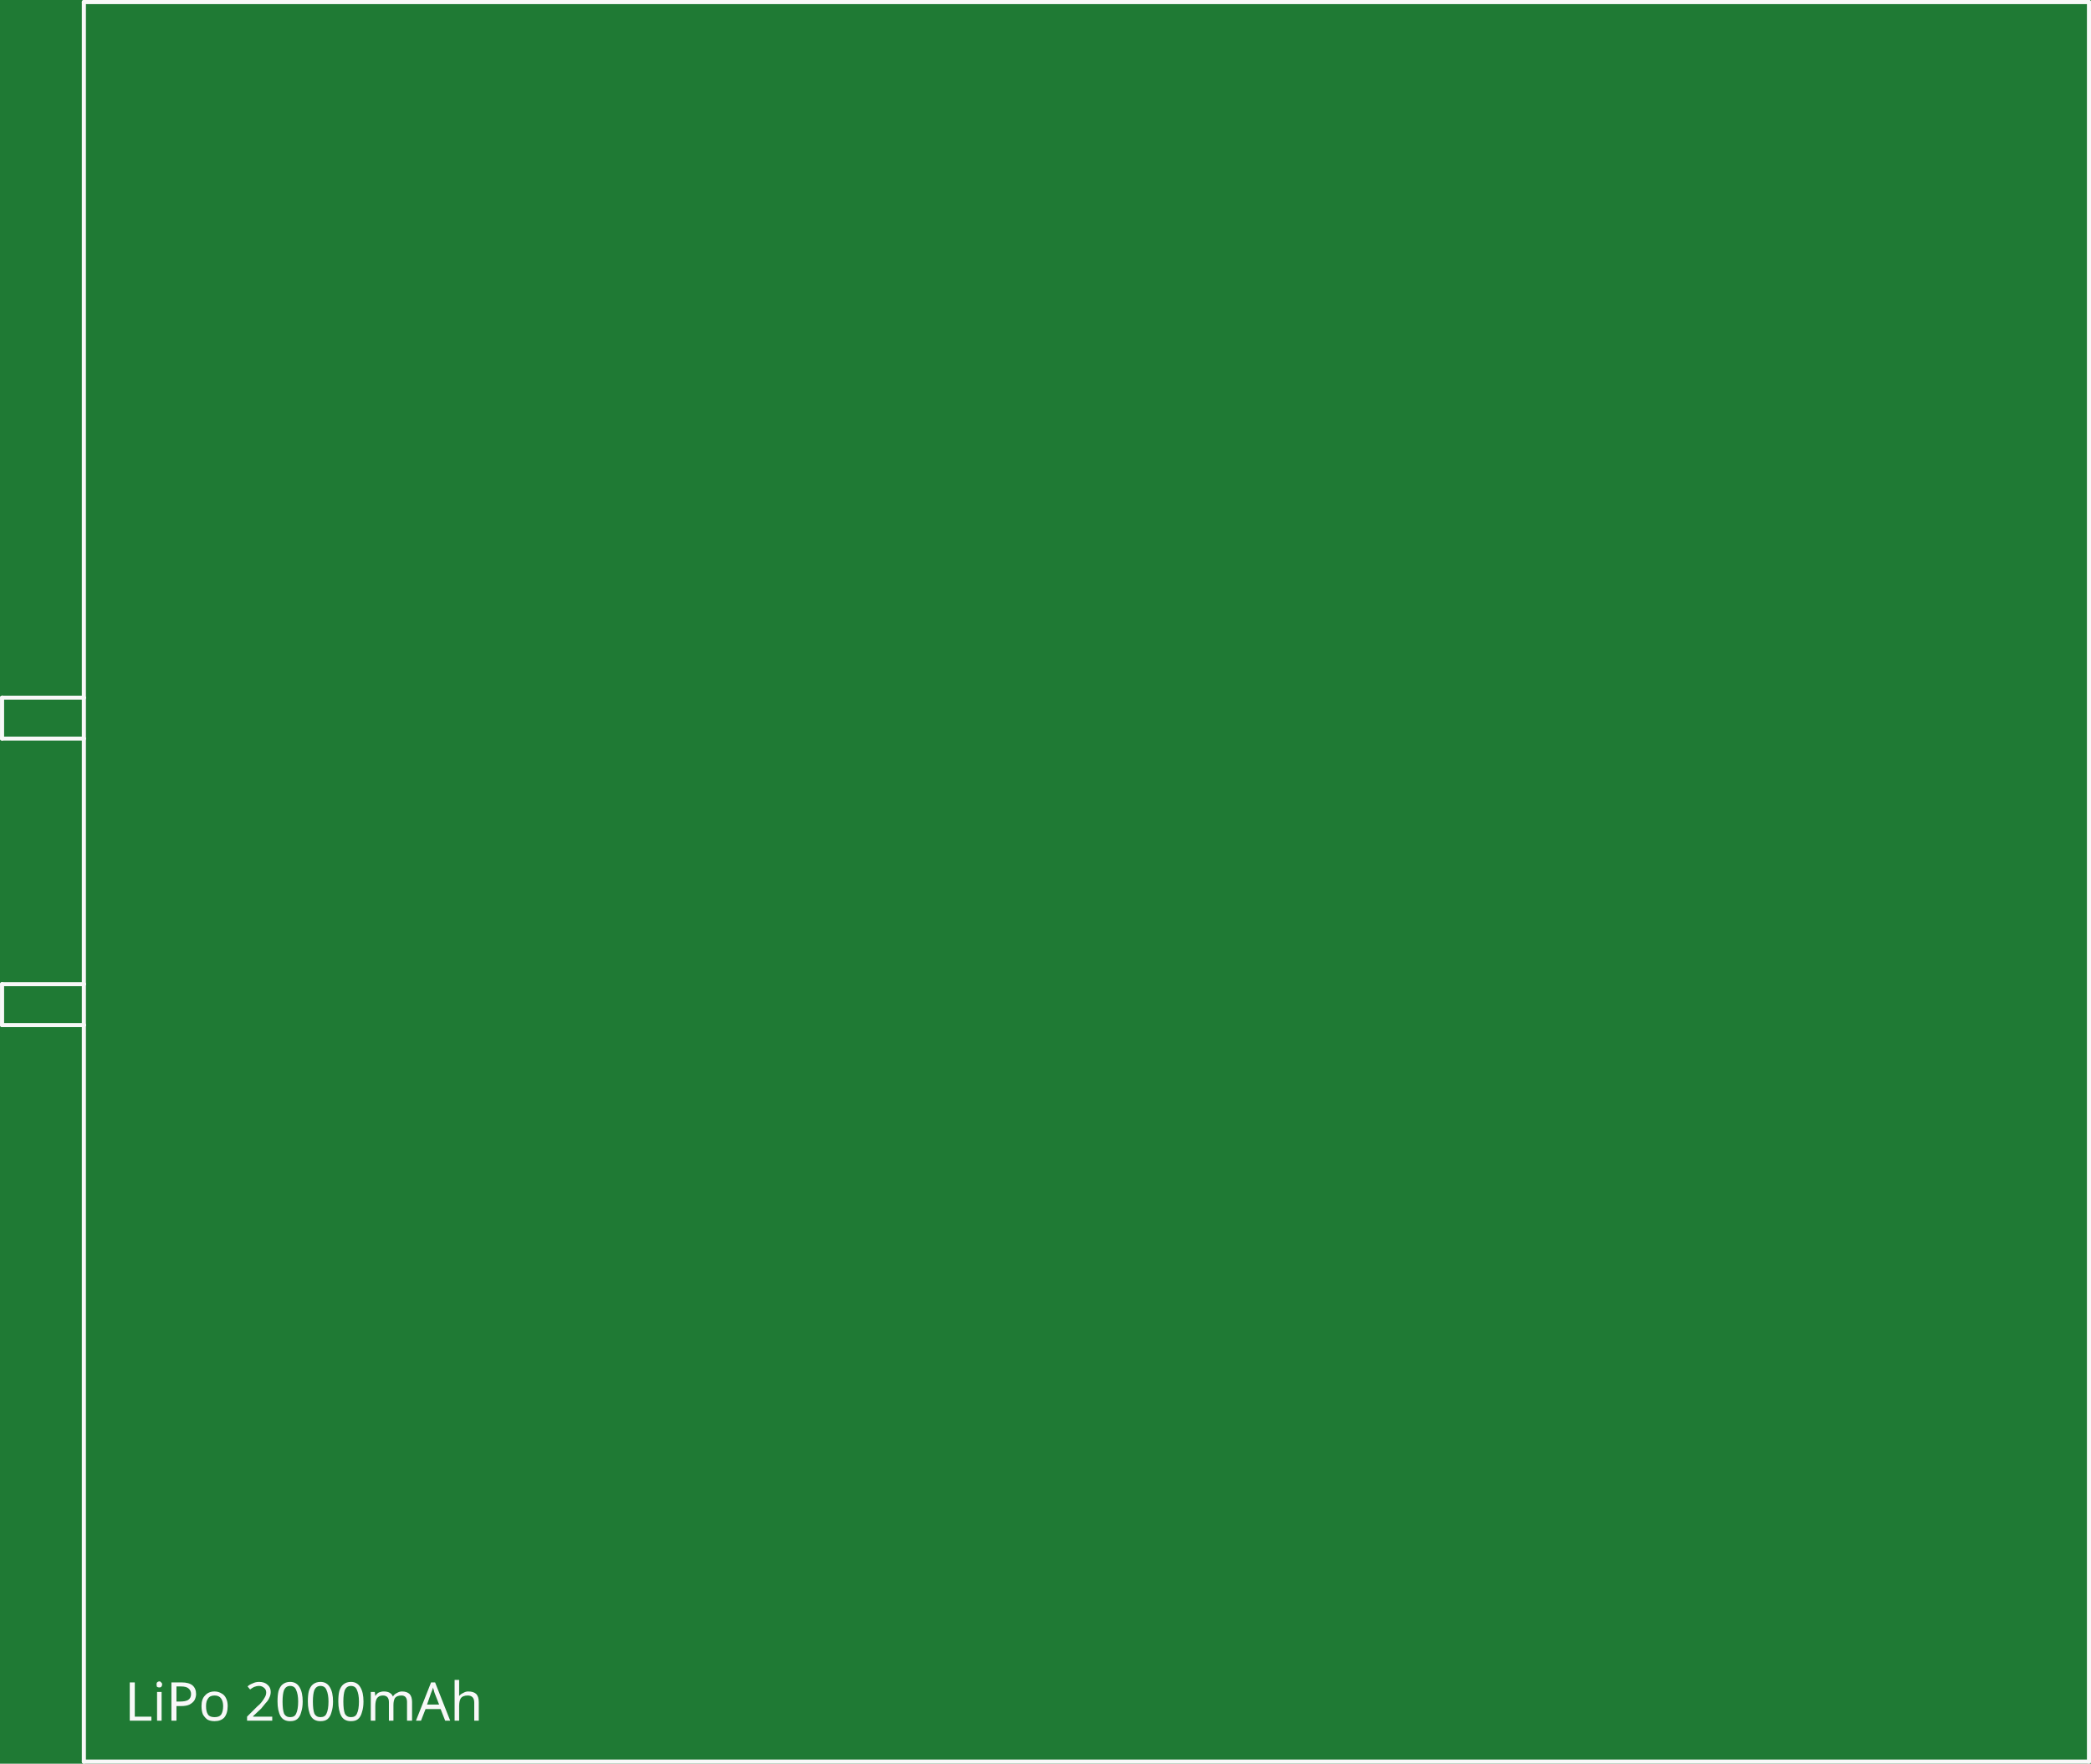
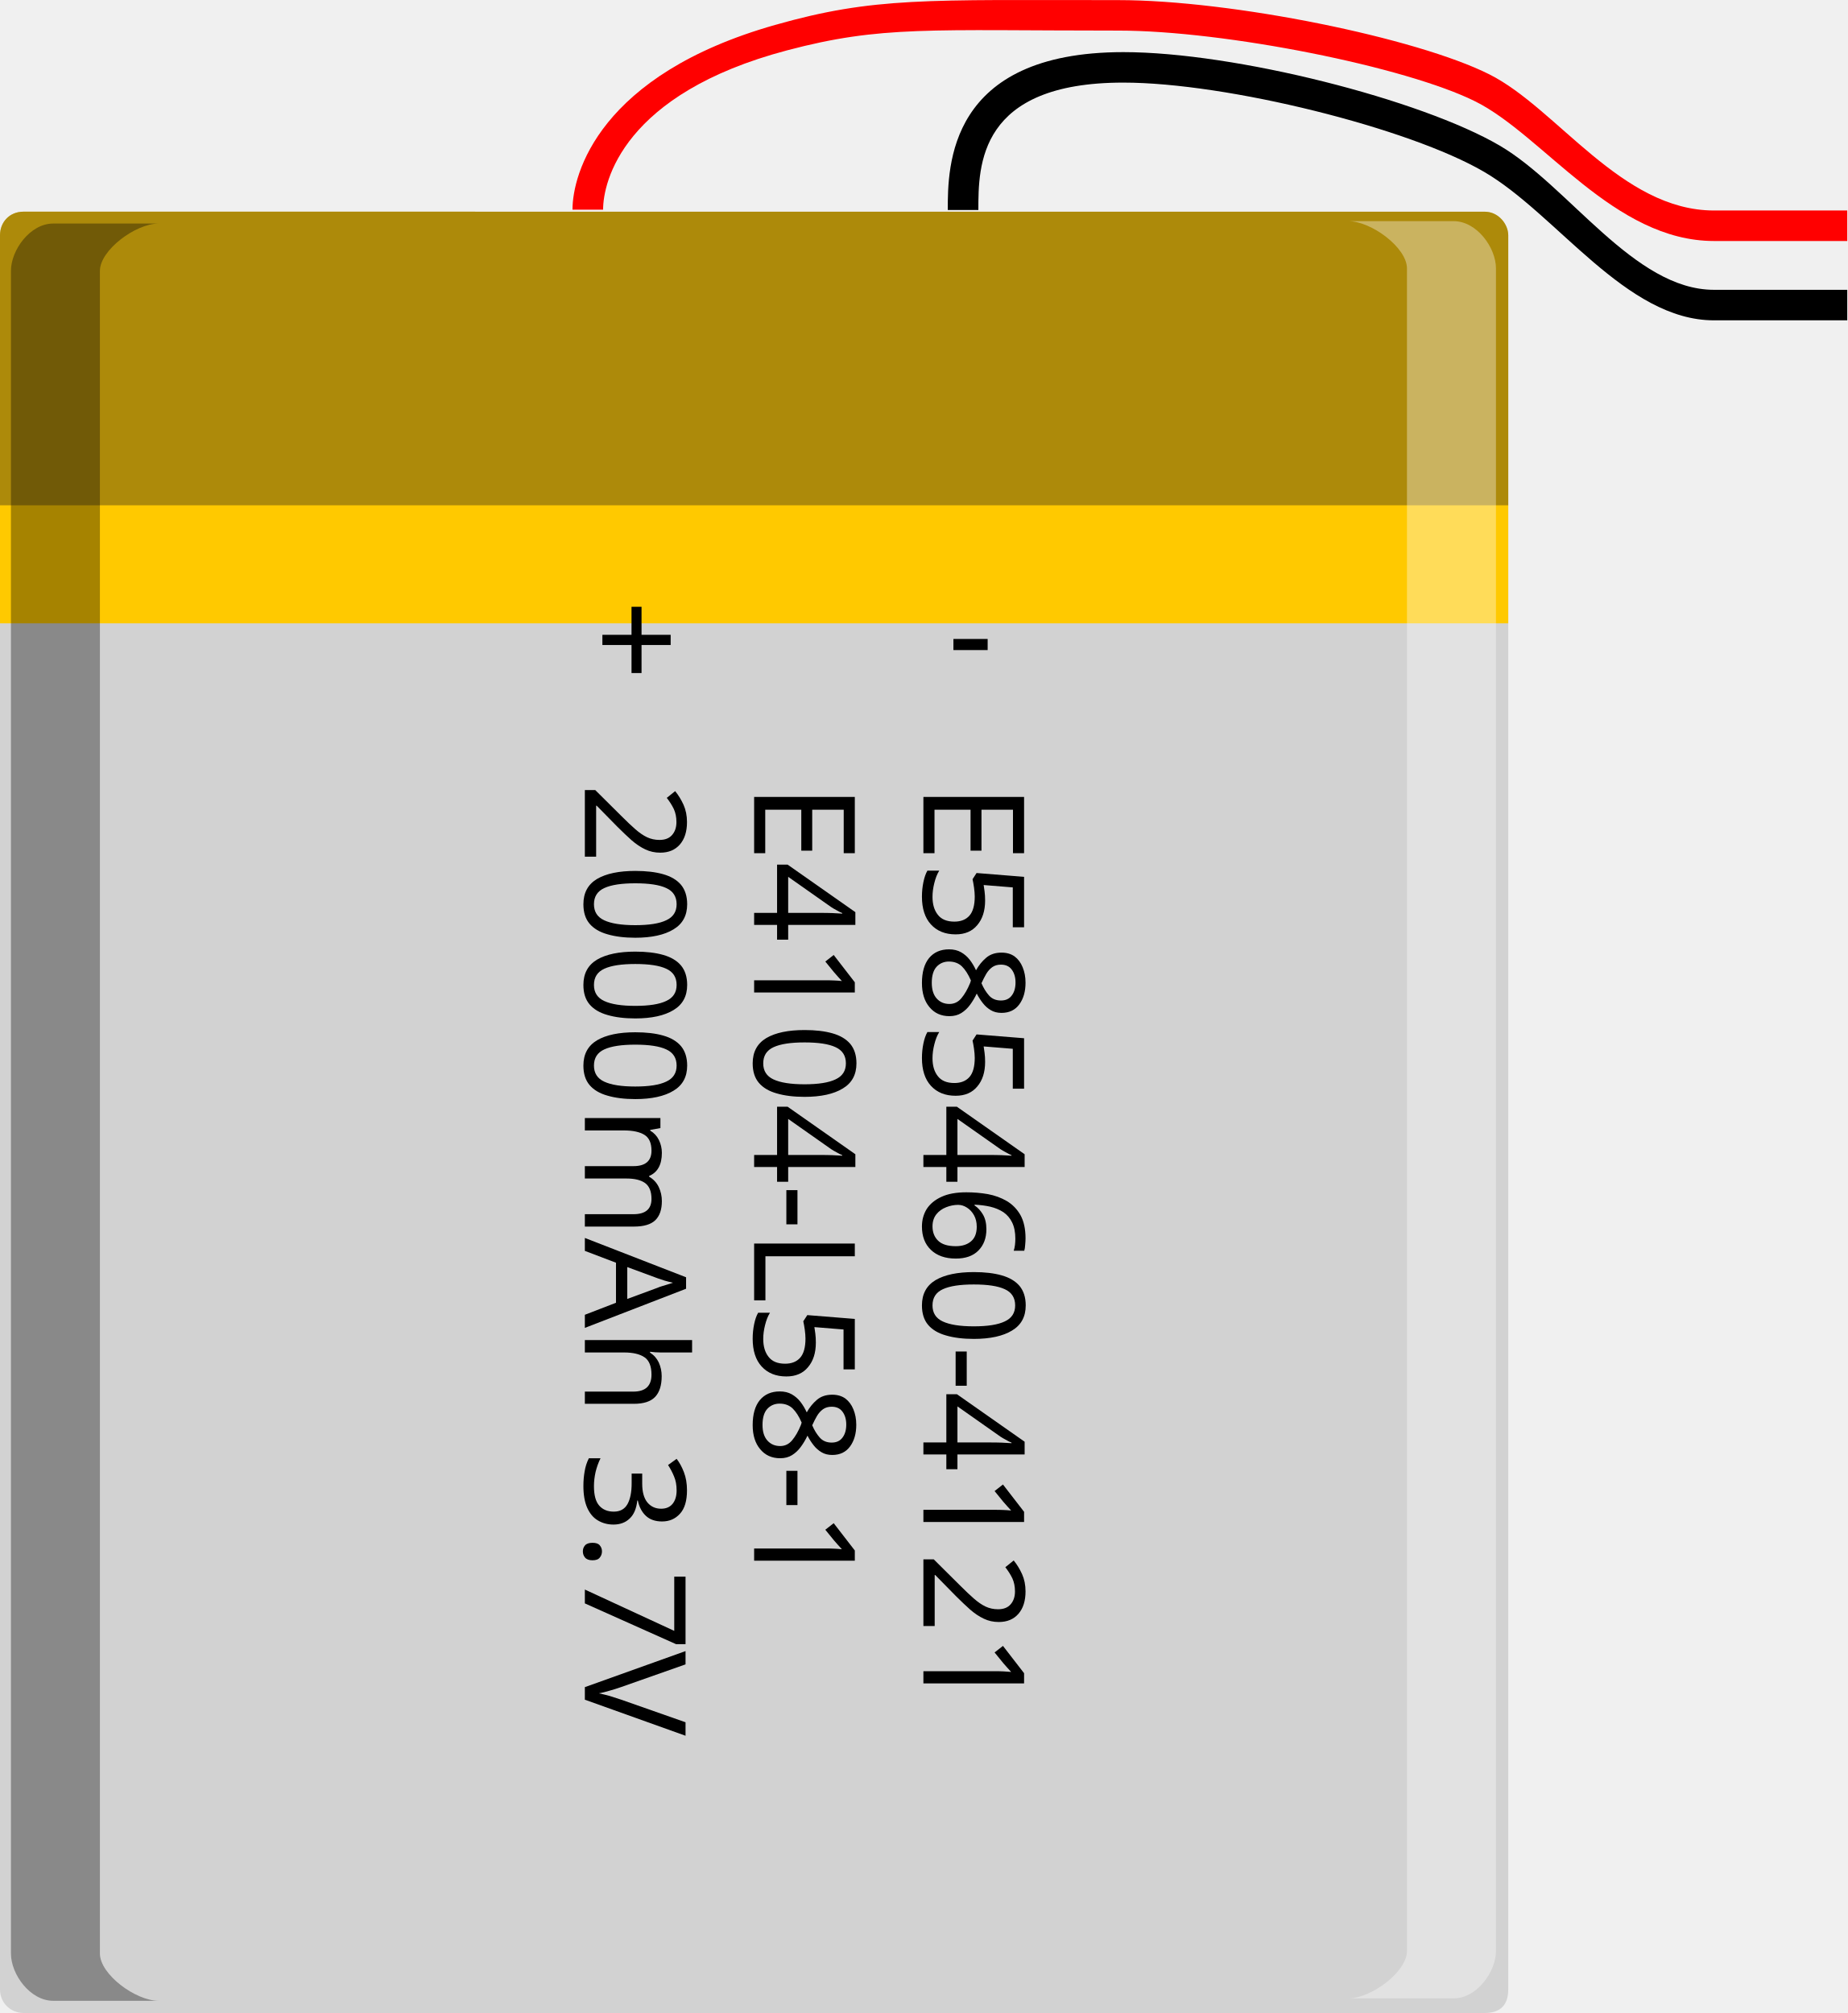
- <svg xmlns="http://www.w3.org/2000/svg" version="1.2" baseProfile="tiny" x="0in" y="0in" width="2.555in" height="2.155in" viewBox="0 0 64.897 54.737">
-   <g id="breadboard">
-     <path fill="#1F7A34" stroke="none" stroke-width="0" d="M0,0l64.897,0 0,54.737 -64.897,0 0,-54.737z " />
-     <line class="other" x1="2.603" y1="54.673" x2="2.603" y2="31.814" stroke="#f8f8f8" stroke-width="0.127" stroke-linecap="round" />
-     <line class="other" x1="2.603" y1="31.814" x2="2.603" y2="30.544" stroke="#f8f8f8" stroke-width="0.127" stroke-linecap="round" />
-     <line class="other" x1="2.603" y1="30.544" x2="2.603" y2="22.924" stroke="#f8f8f8" stroke-width="0.127" stroke-linecap="round" />
-     <line class="other" x1="2.603" y1="22.924" x2="2.603" y2="21.654" stroke="#f8f8f8" stroke-width="0.127" stroke-linecap="round" />
-     <line class="other" x1="2.603" y1="21.654" x2="2.603" y2="0.064" stroke="#f8f8f8" stroke-width="0.127" stroke-linecap="round" />
-     <line class="other" x1="2.603" y1="0.064" x2="64.834" y2="0.064" stroke="#f8f8f8" stroke-width="0.127" stroke-linecap="round" />
-     <line class="other" x1="64.834" y1="0.064" x2="64.834" y2="54.673" stroke="#f8f8f8" stroke-width="0.127" stroke-linecap="round" />
-     <line class="other" x1="64.834" y1="54.673" x2="2.603" y2="54.673" stroke="#f8f8f8" stroke-width="0.127" stroke-linecap="round" />
-     <line class="other" x1="2.603" y1="31.814" x2="0.064" y2="31.814" stroke="#f8f8f8" stroke-width="0.127" stroke-linecap="round" />
-     <line class="other" x1="0.064" y1="31.814" x2="0.064" y2="30.544" stroke="#f8f8f8" stroke-width="0.127" stroke-linecap="round" />
-     <line class="other" x1="0.064" y1="30.544" x2="2.603" y2="30.544" stroke="#f8f8f8" stroke-width="0.127" stroke-linecap="round" />
-     <line class="other" x1="2.603" y1="22.924" x2="0.064" y2="22.924" stroke="#f8f8f8" stroke-width="0.127" stroke-linecap="round" />
-     <line class="other" x1="0.064" y1="22.924" x2="0.064" y2="21.654" stroke="#f8f8f8" stroke-width="0.127" stroke-linecap="round" />
-     <line class="other" x1="0.064" y1="21.654" x2="2.603" y2="21.654" stroke="#f8f8f8" stroke-width="0.127" stroke-linecap="round" />
-     <text class="text" font-family="OCRA" stroke="none" stroke-width="0" fill="#f8f8f8" font-size="1.651" x="3.873" y="53.404" text-anchor="start">LiPo 2000mAh</text>
+ <svg xmlns="http://www.w3.org/2000/svg" version="1.1" id="Ebene_1" x="0px" y="0px" width="158.533px" height="172.764px" viewBox="0 -17.604 158.533 172.764" enable-background="new 0 -17.604 158.533 172.764" xml:space="preserve">
+   <g>
+     <path id="path4_1_" fill="#D2D2D2" d="M127.423,0.566c1.186,0,2.016,1.078,2.016,2.02v150.555c0,1.337-0.684,2.019-2.016,2.019   H2.018c-1.068,0-2.018-0.841-2.018-2.019V2.581c0-1.097,0.791-2.017,2.018-2.017L127.423,0.566L127.423,0.566z" />
+     <path id="path4_2_" fill="#FFC900" d="M0,35.896V2.586c0-1.099,0.791-2.023,2.018-2.023l125.406,0.003l0,0   c1.186,0,2.016,1.078,2.016,2.024v33.302H0V35.896z" />
+     <path id="path4_3_" opacity="0.36" fill="#1D1D1D" enable-background="new    " d="M0,25.77V2.586c0-1.099,0.791-2.023,2.018-2.023   l125.406,0.003l0,0c1.186,0,2.016,1.078,2.016,2.024v23.174H0V25.77z" />
+     <g id="path112_1_">
+       <path d="M81.339,0.418c0-3.708,0-13.548,15.071-13.548c9.581,0,25.554,4.077,32.294,8.021    c5.932,3.473,11.535,12.378,18.387,12.378l11.441,0v2.619h-11.441c-7.559,0-13.463-9.083-19.713-12.737    c-6.442-3.772-22.098-7.666-30.968-7.666C83.964-10.52,83.964-3.404,83.964,0.418H81.339z" />
+     </g>
+     <g id="path114_1_">
+       <path fill="#FF0000" d="M49.132,0.388c0-3.075,2.303-11.569,17.384-15.851c8.494-2.411,12.976-2.131,29.464-2.131    c9.74,0,25.609,3.24,31.834,6.37c5.824,2.922,11.322,11.686,19.287,11.686h11.432V3.08h-11.432    c-8.584,0-14.619-9.033-20.459-11.965c-5.953-2.987-21.539-6.094-30.662-6.094c-16.229,0-20.33-0.447-28.431,1.696    C53.473-9.559,51.758-2.021,51.758,0.393h-2.626V0.388z" />
+     </g>
+     <path id="path22_1_" opacity="0.35" enable-background="new    " d="M0.939,5.646c0-1.79,1.65-4.064,3.619-4.064h9.049   c-1.969,0-5.033,2.28-5.033,4.064v144.412c0,1.789,3.064,4.054,5.033,4.054H4.559c-1.969,0-3.619-2.265-3.619-4.054V5.646   L0.939,5.646z" />
+     <path id="path22_2_" opacity="0.35" fill="#FFFFFF" enable-background="new    " d="M128.386,149.84   c0,1.789-1.652,4.064-3.623,4.064h-9.045c1.959,0,5.029-2.275,5.029-4.064V5.432c0-1.788-3.07-4.055-5.029-4.055h9.045   c1.971,0,3.623,2.267,3.623,4.055V149.84L128.386,149.84z" />
+     <g>
+       <text transform="matrix(1 0 0 1 81.3394 40.9536)" font-family="'EurostileLTStd'" font-size="12.106">-</text>
+       <text transform="matrix(-4.371139e-008 1 -1 -4.371139e-008 79.2471 49.6226)" font-family="'ArialMT'" font-size="12.106">E585460-4121</text>
+       <text transform="matrix(-4.371139e-008 1 -1 -4.371139e-008 64.7207 49.6226)" font-family="'ArialMT'" font-size="12.106">E4104-L58-1</text>
+       <text transform="matrix(-4.371139e-008 1 -1 -4.371139e-008 50.354 33.8628)" font-family="'EurostileLTStd'" font-size="12.106">+</text>
+       <text transform="matrix(-4.371139e-008 1 -1 -4.371139e-008 50.1929 49.6226)" font-family="'ArialMT'" font-size="12.106">2000mAh 3.7V</text>
+     </g>
  </g>
</svg>
